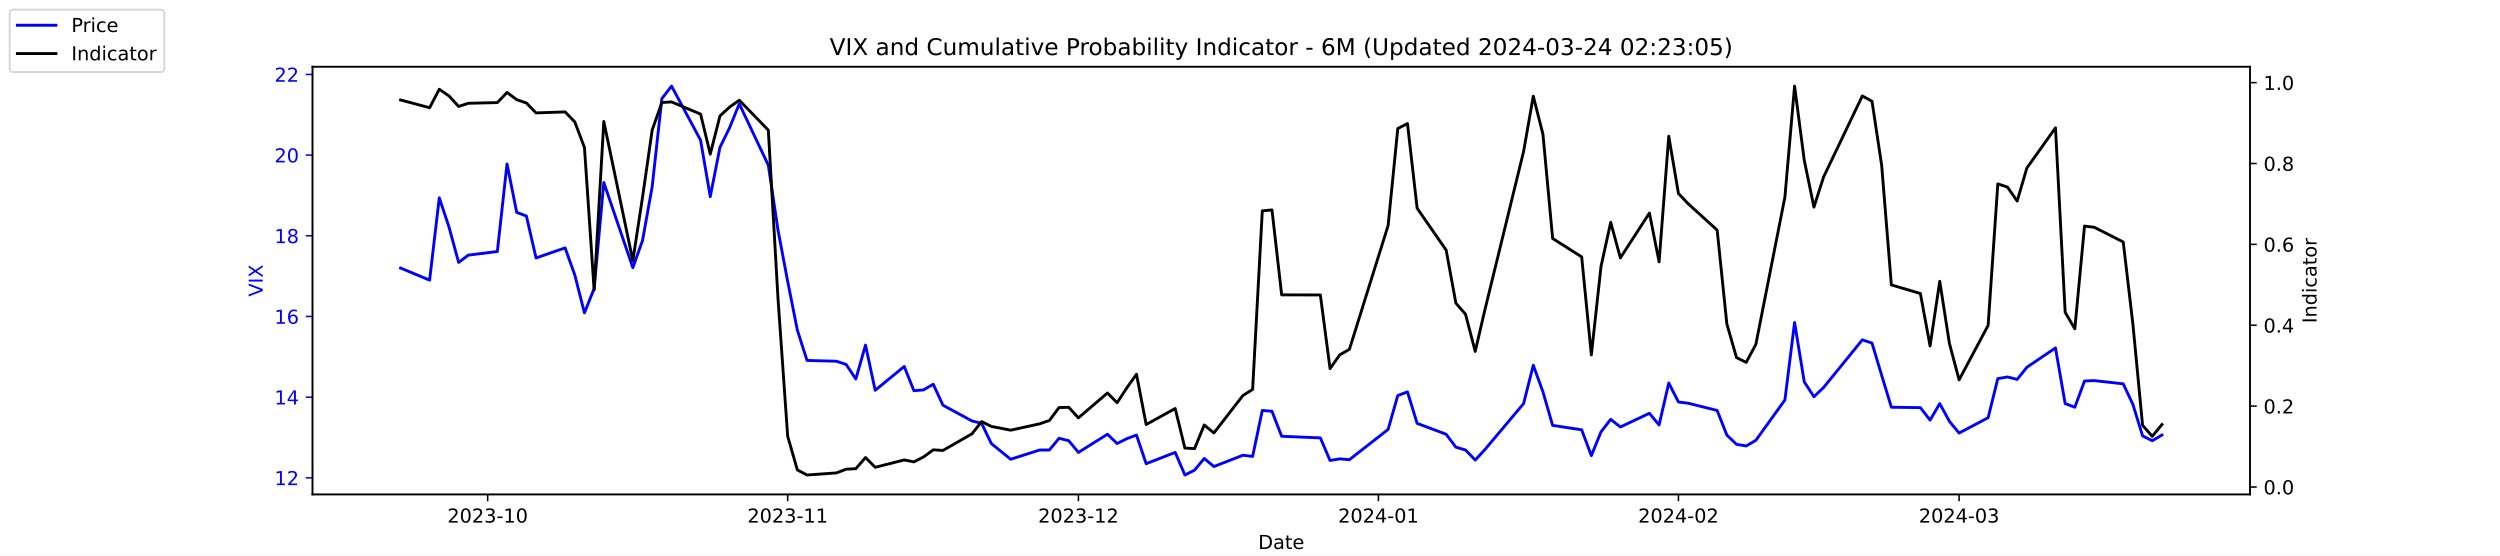
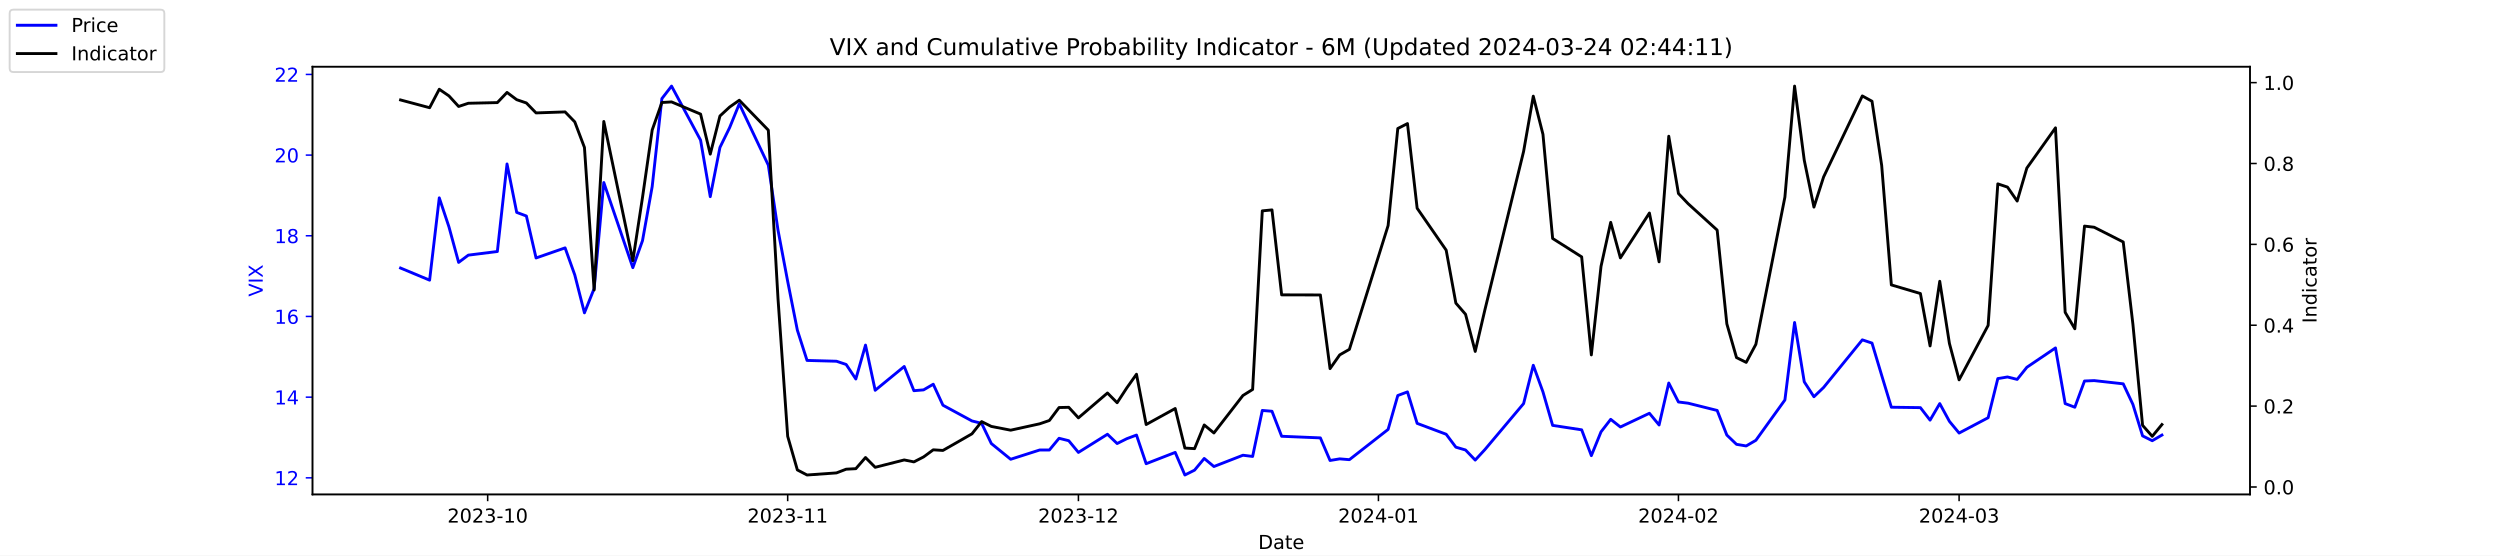
<svg xmlns="http://www.w3.org/2000/svg" xmlns:xlink="http://www.w3.org/1999/xlink" width="1296pt" height="288pt" viewBox="0 0 1296 288" version="1.1">
  <defs>
    <style type="text/css">*{stroke-linejoin: round; stroke-linecap: butt}</style>
  </defs>
  <g id="figure_1">
    <g id="patch_1">
      <path d="M 0 288  L 1296 288  L 1296 0  L 0 0  z " style="fill: #ffffff" />
    </g>
    <g id="axes_1">
      <g id="patch_2">
        <path d="M 162 256.32  L 1166.4 256.32  L 1166.4 34.56  L 162 34.56  z " style="fill: #ffffff" />
      </g>
      <g id="matplotlib.axis_1">
        <g id="xtick_1">
          <g id="line2d_1">
            <defs>
-               <path id="m0a79ad7f68" d="M 0 0  L 0 3.5  " style="stroke: #000000; stroke-width: 0.8" />
+               <path id="mf5b83a4b4c" d="M 0 0  L 0 3.5  " style="stroke: #000000; stroke-width: 0.8" />
            </defs>
            <g>
-               <use xlink:href="#m0a79ad7f68" x="252.807" y="256.32" style="stroke: #000000; stroke-width: 0.8" />
+               <use xlink:href="#mf5b83a4b4c" x="252.807" y="256.32" style="stroke: #000000; stroke-width: 0.8" />
            </g>
          </g>
          <g id="text_1">
            <g transform="translate(231.916 270.9184) scale(0.1 -0.1)">
              <defs>
                <path id="DejaVuSans-32" d="M 1228 531  L 3431 531  L 3431 0  L 469 0  L 469 531  Q 828 903 1448 1529  Q 2069 2156 2228 2338  Q 2531 2678 2651 2914  Q 2772 3150 2772 3378  Q 2772 3750 2511 3984  Q 2250 4219 1831 4219  Q 1534 4219 1204 4116  Q 875 4013 500 3803  L 500 4441  Q 881 4594 1212 4672  Q 1544 4750 1819 4750  Q 2544 4750 2975 4387  Q 3406 4025 3406 3419  Q 3406 3131 3298 2873  Q 3191 2616 2906 2266  Q 2828 2175 2409 1742  Q 1991 1309 1228 531  z " transform="scale(0.015625)" />
                <path id="DejaVuSans-30" d="M 2034 4250  Q 1547 4250 1301 3770  Q 1056 3291 1056 2328  Q 1056 1369 1301 889  Q 1547 409 2034 409  Q 2525 409 2770 889  Q 3016 1369 3016 2328  Q 3016 3291 2770 3770  Q 2525 4250 2034 4250  z M 2034 4750  Q 2819 4750 3233 4129  Q 3647 3509 3647 2328  Q 3647 1150 3233 529  Q 2819 -91 2034 -91  Q 1250 -91 836 529  Q 422 1150 422 2328  Q 422 3509 836 4129  Q 1250 4750 2034 4750  z " transform="scale(0.015625)" />
                <path id="DejaVuSans-33" d="M 2597 2516  Q 3050 2419 3304 2112  Q 3559 1806 3559 1356  Q 3559 666 3084 287  Q 2609 -91 1734 -91  Q 1441 -91 1130 -33  Q 819 25 488 141  L 488 750  Q 750 597 1062 519  Q 1375 441 1716 441  Q 2309 441 2620 675  Q 2931 909 2931 1356  Q 2931 1769 2642 2001  Q 2353 2234 1838 2234  L 1294 2234  L 1294 2753  L 1863 2753  Q 2328 2753 2575 2939  Q 2822 3125 2822 3475  Q 2822 3834 2567 4026  Q 2313 4219 1838 4219  Q 1578 4219 1281 4162  Q 984 4106 628 3988  L 628 4550  Q 988 4650 1302 4700  Q 1616 4750 1894 4750  Q 2613 4750 3031 4423  Q 3450 4097 3450 3541  Q 3450 3153 3228 2886  Q 3006 2619 2597 2516  z " transform="scale(0.015625)" />
                <path id="DejaVuSans-2d" d="M 313 2009  L 1997 2009  L 1997 1497  L 313 1497  L 313 2009  z " transform="scale(0.015625)" />
                <path id="DejaVuSans-31" d="M 794 531  L 1825 531  L 1825 4091  L 703 3866  L 703 4441  L 1819 4666  L 2450 4666  L 2450 531  L 3481 531  L 3481 0  L 794 0  L 794 531  z " transform="scale(0.015625)" />
              </defs>
              <use xlink:href="#DejaVuSans-32" />
              <use xlink:href="#DejaVuSans-30" x="63.623" />
              <use xlink:href="#DejaVuSans-32" x="127.246" />
              <use xlink:href="#DejaVuSans-33" x="190.869" />
              <use xlink:href="#DejaVuSans-2d" x="254.492" />
              <use xlink:href="#DejaVuSans-31" x="290.576" />
              <use xlink:href="#DejaVuSans-30" x="354.199" />
            </g>
          </g>
        </g>
        <g id="xtick_2">
          <g id="line2d_2">
            <g>
-               <use xlink:href="#m0a79ad7f68" x="408.334" y="256.32" style="stroke: #000000; stroke-width: 0.8" />
+               <use xlink:href="#mf5b83a4b4c" x="408.334" y="256.32" style="stroke: #000000; stroke-width: 0.8" />
            </g>
          </g>
          <g id="text_2">
            <g transform="translate(387.4425 270.9184) scale(0.1 -0.1)">
              <use xlink:href="#DejaVuSans-32" />
              <use xlink:href="#DejaVuSans-30" x="63.623" />
              <use xlink:href="#DejaVuSans-32" x="127.246" />
              <use xlink:href="#DejaVuSans-33" x="190.869" />
              <use xlink:href="#DejaVuSans-2d" x="254.492" />
              <use xlink:href="#DejaVuSans-31" x="290.576" />
              <use xlink:href="#DejaVuSans-31" x="354.199" />
            </g>
          </g>
        </g>
        <g id="xtick_3">
          <g id="line2d_3">
            <g>
-               <use xlink:href="#m0a79ad7f68" x="559.052" y="256.32" style="stroke: #000000; stroke-width: 0.8" />
+               <use xlink:href="#mf5b83a4b4c" x="559.052" y="256.32" style="stroke: #000000; stroke-width: 0.8" />
            </g>
          </g>
          <g id="text_3">
            <g transform="translate(538.161 270.9184) scale(0.1 -0.1)">
              <use xlink:href="#DejaVuSans-32" />
              <use xlink:href="#DejaVuSans-30" x="63.623" />
              <use xlink:href="#DejaVuSans-32" x="127.246" />
              <use xlink:href="#DejaVuSans-33" x="190.869" />
              <use xlink:href="#DejaVuSans-2d" x="254.492" />
              <use xlink:href="#DejaVuSans-31" x="290.576" />
              <use xlink:href="#DejaVuSans-32" x="354.199" />
            </g>
          </g>
        </g>
        <g id="xtick_4">
          <g id="line2d_4">
            <g>
-               <use xlink:href="#m0a79ad7f68" x="714.579" y="256.32" style="stroke: #000000; stroke-width: 0.8" />
+               <use xlink:href="#mf5b83a4b4c" x="714.579" y="256.32" style="stroke: #000000; stroke-width: 0.8" />
            </g>
          </g>
          <g id="text_4">
            <g transform="translate(693.6875 270.9184) scale(0.1 -0.1)">
              <defs>
                <path id="DejaVuSans-34" d="M 2419 4116  L 825 1625  L 2419 1625  L 2419 4116  z M 2253 4666  L 3047 4666  L 3047 1625  L 3713 1625  L 3713 1100  L 3047 1100  L 3047 0  L 2419 0  L 2419 1100  L 313 1100  L 313 1709  L 2253 4666  z " transform="scale(0.015625)" />
              </defs>
              <use xlink:href="#DejaVuSans-32" />
              <use xlink:href="#DejaVuSans-30" x="63.623" />
              <use xlink:href="#DejaVuSans-32" x="127.246" />
              <use xlink:href="#DejaVuSans-34" x="190.869" />
              <use xlink:href="#DejaVuSans-2d" x="254.492" />
              <use xlink:href="#DejaVuSans-30" x="290.576" />
              <use xlink:href="#DejaVuSans-31" x="354.199" />
            </g>
          </g>
        </g>
        <g id="xtick_5">
          <g id="line2d_5">
            <g>
-               <use xlink:href="#m0a79ad7f68" x="870.105" y="256.32" style="stroke: #000000; stroke-width: 0.8" />
+               <use xlink:href="#mf5b83a4b4c" x="870.105" y="256.32" style="stroke: #000000; stroke-width: 0.8" />
            </g>
          </g>
          <g id="text_5">
            <g transform="translate(849.2139 270.9184) scale(0.1 -0.1)">
              <use xlink:href="#DejaVuSans-32" />
              <use xlink:href="#DejaVuSans-30" x="63.623" />
              <use xlink:href="#DejaVuSans-32" x="127.246" />
              <use xlink:href="#DejaVuSans-34" x="190.869" />
              <use xlink:href="#DejaVuSans-2d" x="254.492" />
              <use xlink:href="#DejaVuSans-30" x="290.576" />
              <use xlink:href="#DejaVuSans-32" x="354.199" />
            </g>
          </g>
        </g>
        <g id="xtick_6">
          <g id="line2d_6">
            <g>
-               <use xlink:href="#m0a79ad7f68" x="1015.598" y="256.32" style="stroke: #000000; stroke-width: 0.8" />
+               <use xlink:href="#mf5b83a4b4c" x="1015.598" y="256.32" style="stroke: #000000; stroke-width: 0.8" />
            </g>
          </g>
          <g id="text_6">
            <g transform="translate(994.7064 270.9184) scale(0.1 -0.1)">
              <use xlink:href="#DejaVuSans-32" />
              <use xlink:href="#DejaVuSans-30" x="63.623" />
              <use xlink:href="#DejaVuSans-32" x="127.246" />
              <use xlink:href="#DejaVuSans-34" x="190.869" />
              <use xlink:href="#DejaVuSans-2d" x="254.492" />
              <use xlink:href="#DejaVuSans-30" x="290.576" />
              <use xlink:href="#DejaVuSans-33" x="354.199" />
            </g>
          </g>
        </g>
        <g id="text_7">
          <g transform="translate(652.2492 284.5966) scale(0.1 -0.1)">
            <defs>
              <path id="DejaVuSans-44" d="M 1259 4147  L 1259 519  L 2022 519  Q 2988 519 3436 956  Q 3884 1394 3884 2338  Q 3884 3275 3436 3711  Q 2988 4147 2022 4147  L 1259 4147  z M 628 4666  L 1925 4666  Q 3281 4666 3915 4102  Q 4550 3538 4550 2338  Q 4550 1131 3912 565  Q 3275 0 1925 0  L 628 0  L 628 4666  z " transform="scale(0.015625)" />
              <path id="DejaVuSans-61" d="M 2194 1759  Q 1497 1759 1228 1600  Q 959 1441 959 1056  Q 959 750 1161 570  Q 1363 391 1709 391  Q 2188 391 2477 730  Q 2766 1069 2766 1631  L 2766 1759  L 2194 1759  z M 3341 1997  L 3341 0  L 2766 0  L 2766 531  Q 2569 213 2275 61  Q 1981 -91 1556 -91  Q 1019 -91 701 211  Q 384 513 384 1019  Q 384 1609 779 1909  Q 1175 2209 1959 2209  L 2766 2209  L 2766 2266  Q 2766 2663 2505 2880  Q 2244 3097 1772 3097  Q 1472 3097 1187 3025  Q 903 2953 641 2809  L 641 3341  Q 956 3463 1253 3523  Q 1550 3584 1831 3584  Q 2591 3584 2966 3190  Q 3341 2797 3341 1997  z " transform="scale(0.015625)" />
              <path id="DejaVuSans-74" d="M 1172 4494  L 1172 3500  L 2356 3500  L 2356 3053  L 1172 3053  L 1172 1153  Q 1172 725 1289 603  Q 1406 481 1766 481  L 2356 481  L 2356 0  L 1766 0  Q 1100 0 847 248  Q 594 497 594 1153  L 594 3053  L 172 3053  L 172 3500  L 594 3500  L 594 4494  L 1172 4494  z " transform="scale(0.015625)" />
              <path id="DejaVuSans-65" d="M 3597 1894  L 3597 1613  L 953 1613  Q 991 1019 1311 708  Q 1631 397 2203 397  Q 2534 397 2845 478  Q 3156 559 3463 722  L 3463 178  Q 3153 47 2828 -22  Q 2503 -91 2169 -91  Q 1331 -91 842 396  Q 353 884 353 1716  Q 353 2575 817 3079  Q 1281 3584 2069 3584  Q 2775 3584 3186 3129  Q 3597 2675 3597 1894  z M 3022 2063  Q 3016 2534 2758 2815  Q 2500 3097 2075 3097  Q 1594 3097 1305 2825  Q 1016 2553 972 2059  L 3022 2063  z " transform="scale(0.015625)" />
            </defs>
            <use xlink:href="#DejaVuSans-44" />
            <use xlink:href="#DejaVuSans-61" x="77.002" />
            <use xlink:href="#DejaVuSans-74" x="138.281" />
            <use xlink:href="#DejaVuSans-65" x="177.49" />
          </g>
        </g>
      </g>
      <g id="matplotlib.axis_2">
        <g id="ytick_1">
          <g id="line2d_7">
            <defs>
-               <path id="mddd2a7cc6d" d="M 0 0  L -3.5 0  " style="stroke: #0000ff; stroke-width: 0.8" />
+               <path id="mb1b5cd0df6" d="M 0 0  L -3.5 0  " style="stroke: #0000ff; stroke-width: 0.8" />
            </defs>
            <g>
-               <use xlink:href="#mddd2a7cc6d" x="162" y="247.704" style="fill: #0000ff; stroke: #0000ff; stroke-width: 0.8" />
+               <use xlink:href="#mb1b5cd0df6" x="162" y="247.704" style="fill: #0000ff; stroke: #0000ff; stroke-width: 0.8" />
            </g>
          </g>
          <g id="text_8">
            <g style="fill: #0000ff" transform="translate(142.275 251.5031) scale(0.1 -0.1)">
              <use xlink:href="#DejaVuSans-31" />
              <use xlink:href="#DejaVuSans-32" x="63.623" />
            </g>
          </g>
        </g>
        <g id="ytick_2">
          <g id="line2d_8">
            <g>
-               <use xlink:href="#mddd2a7cc6d" x="162" y="205.878" style="fill: #0000ff; stroke: #0000ff; stroke-width: 0.8" />
+               <use xlink:href="#mb1b5cd0df6" x="162" y="205.878" style="fill: #0000ff; stroke: #0000ff; stroke-width: 0.8" />
            </g>
          </g>
          <g id="text_9">
            <g style="fill: #0000ff" transform="translate(142.275 209.6774) scale(0.1 -0.1)">
              <use xlink:href="#DejaVuSans-31" />
              <use xlink:href="#DejaVuSans-34" x="63.623" />
            </g>
          </g>
        </g>
        <g id="ytick_3">
          <g id="line2d_9">
            <g>
-               <use xlink:href="#mddd2a7cc6d" x="162" y="164.052" style="fill: #0000ff; stroke: #0000ff; stroke-width: 0.8" />
+               <use xlink:href="#mb1b5cd0df6" x="162" y="164.052" style="fill: #0000ff; stroke: #0000ff; stroke-width: 0.8" />
            </g>
          </g>
          <g id="text_10">
            <g style="fill: #0000ff" transform="translate(142.275 167.8517) scale(0.1 -0.1)">
              <defs>
                <path id="DejaVuSans-36" d="M 2113 2584  Q 1688 2584 1439 2293  Q 1191 2003 1191 1497  Q 1191 994 1439 701  Q 1688 409 2113 409  Q 2538 409 2786 701  Q 3034 994 3034 1497  Q 3034 2003 2786 2293  Q 2538 2584 2113 2584  z M 3366 4563  L 3366 3988  Q 3128 4100 2886 4159  Q 2644 4219 2406 4219  Q 1781 4219 1451 3797  Q 1122 3375 1075 2522  Q 1259 2794 1537 2939  Q 1816 3084 2150 3084  Q 2853 3084 3261 2657  Q 3669 2231 3669 1497  Q 3669 778 3244 343  Q 2819 -91 2113 -91  Q 1303 -91 875 529  Q 447 1150 447 2328  Q 447 3434 972 4092  Q 1497 4750 2381 4750  Q 2619 4750 2861 4703  Q 3103 4656 3366 4563  z " transform="scale(0.015625)" />
              </defs>
              <use xlink:href="#DejaVuSans-31" />
              <use xlink:href="#DejaVuSans-36" x="63.623" />
            </g>
          </g>
        </g>
        <g id="ytick_4">
          <g id="line2d_10">
            <g>
-               <use xlink:href="#mddd2a7cc6d" x="162" y="122.227" style="fill: #0000ff; stroke: #0000ff; stroke-width: 0.8" />
+               <use xlink:href="#mb1b5cd0df6" x="162" y="122.227" style="fill: #0000ff; stroke: #0000ff; stroke-width: 0.8" />
            </g>
          </g>
          <g id="text_11">
            <g style="fill: #0000ff" transform="translate(142.275 126.0259) scale(0.1 -0.1)">
              <defs>
                <path id="DejaVuSans-38" d="M 2034 2216  Q 1584 2216 1326 1975  Q 1069 1734 1069 1313  Q 1069 891 1326 650  Q 1584 409 2034 409  Q 2484 409 2743 651  Q 3003 894 3003 1313  Q 3003 1734 2745 1975  Q 2488 2216 2034 2216  z M 1403 2484  Q 997 2584 770 2862  Q 544 3141 544 3541  Q 544 4100 942 4425  Q 1341 4750 2034 4750  Q 2731 4750 3128 4425  Q 3525 4100 3525 3541  Q 3525 3141 3298 2862  Q 3072 2584 2669 2484  Q 3125 2378 3379 2068  Q 3634 1759 3634 1313  Q 3634 634 3220 271  Q 2806 -91 2034 -91  Q 1263 -91 848 271  Q 434 634 434 1313  Q 434 1759 690 2068  Q 947 2378 1403 2484  z M 1172 3481  Q 1172 3119 1398 2916  Q 1625 2713 2034 2713  Q 2441 2713 2670 2916  Q 2900 3119 2900 3481  Q 2900 3844 2670 4047  Q 2441 4250 2034 4250  Q 1625 4250 1398 4047  Q 1172 3844 1172 3481  z " transform="scale(0.015625)" />
              </defs>
              <use xlink:href="#DejaVuSans-31" />
              <use xlink:href="#DejaVuSans-38" x="63.623" />
            </g>
          </g>
        </g>
        <g id="ytick_5">
          <g id="line2d_11">
            <g>
-               <use xlink:href="#mddd2a7cc6d" x="162" y="80.401" style="fill: #0000ff; stroke: #0000ff; stroke-width: 0.8" />
+               <use xlink:href="#mb1b5cd0df6" x="162" y="80.401" style="fill: #0000ff; stroke: #0000ff; stroke-width: 0.8" />
            </g>
          </g>
          <g id="text_12">
            <g style="fill: #0000ff" transform="translate(142.275 84.2002) scale(0.1 -0.1)">
              <use xlink:href="#DejaVuSans-32" />
              <use xlink:href="#DejaVuSans-30" x="63.623" />
            </g>
          </g>
        </g>
        <g id="ytick_6">
          <g id="line2d_12">
            <g>
-               <use xlink:href="#mddd2a7cc6d" x="162" y="38.575" style="fill: #0000ff; stroke: #0000ff; stroke-width: 0.8" />
+               <use xlink:href="#mb1b5cd0df6" x="162" y="38.575" style="fill: #0000ff; stroke: #0000ff; stroke-width: 0.8" />
            </g>
          </g>
          <g id="text_13">
            <g style="fill: #0000ff" transform="translate(142.275 42.37447) scale(0.1 -0.1)">
              <use xlink:href="#DejaVuSans-32" />
              <use xlink:href="#DejaVuSans-32" x="63.623" />
            </g>
          </g>
        </g>
        <g id="text_14">
          <g style="fill: #0000ff" transform="translate(136.1953 153.7603) rotate(-90) scale(0.1 -0.1)">
            <defs>
              <path id="DejaVuSans-56" d="M 1831 0  L 50 4666  L 709 4666  L 2188 738  L 3669 4666  L 4325 4666  L 2547 0  L 1831 0  z " transform="scale(0.015625)" />
              <path id="DejaVuSans-49" d="M 628 4666  L 1259 4666  L 1259 0  L 628 0  L 628 4666  z " transform="scale(0.015625)" />
              <path id="DejaVuSans-58" d="M 403 4666  L 1081 4666  L 2241 2931  L 3406 4666  L 4084 4666  L 2584 2425  L 4184 0  L 3506 0  L 2194 1984  L 872 0  L 191 0  L 1856 2491  L 403 4666  z " transform="scale(0.015625)" />
            </defs>
            <use xlink:href="#DejaVuSans-56" />
            <use xlink:href="#DejaVuSans-49" x="68.408" />
            <use xlink:href="#DejaVuSans-58" x="97.9" />
          </g>
        </g>
      </g>
      <g id="line2d_13">
-         <path d="M 207.655 138.957  L 222.705 145.231  L 227.722 102.569  L 232.739 117.626  L 237.756 136.029  L 242.773 132.265  L 257.824 130.383  L 262.841 85.002  L 267.858 110.097  L 272.875 111.979  L 277.892 133.729  L 292.943 128.501  L 297.96 142.512  L 302.977 162.17  L 307.994 149.623  L 313.011 94.622  L 328.062 138.748  L 333.079 124.736  L 338.096 96.713  L 343.113 51.123  L 348.13 44.64  L 363.181 72.663  L 368.198 101.941  L 373.215 76.428  L 378.232 66.18  L 383.249 53.842  L 398.3 85.629  L 403.317 119.299  L 408.334 145.858  L 413.351 171.163  L 418.368 186.847  L 433.628 187.266  L 438.645 188.939  L 443.662 196.467  L 448.679 178.901  L 453.696 202.323  L 468.747 189.984  L 473.764 202.532  L 478.781 202.114  L 483.798 199.186  L 488.815 210.061  L 503.866 218.217  L 508.883 219.472  L 513.9 229.928  L 523.934 238.084  L 538.984 233.274  L 544.001 233.274  L 549.018 227.209  L 554.035 228.464  L 559.052 234.529  L 574.103 225.118  L 579.12 229.928  L 584.137 227.418  L 589.154 225.536  L 594.171 240.384  L 609.222 234.529  L 614.239 246.24  L 619.256 243.73  L 624.273 237.666  L 629.29 241.848  L 644.341 235.993  L 649.358 236.62  L 654.375 212.779  L 659.392 213.198  L 664.409 226.164  L 684.477 227  L 689.494 238.711  L 694.511 237.875  L 699.528 238.293  L 719.596 222.608  L 724.613 205.042  L 729.63 203.159  L 734.647 219.472  L 749.698 225.118  L 754.715 231.81  L 759.732 233.274  L 764.749 238.502  L 769.766 233.065  L 789.834 209.224  L 794.851 189.357  L 799.868 203.159  L 804.885 220.517  L 819.936 222.818  L 824.952 236.202  L 829.969 223.863  L 834.986 217.38  L 840.003 221.354  L 855.054 214.243  L 860.071 220.308  L 865.088 198.559  L 870.105 208.388  L 875.122 209.015  L 890.173 212.779  L 895.19 225.536  L 900.207 230.346  L 905.224 231.183  L 910.241 228.255  L 925.292 207.342  L 930.309 167.189  L 935.326 197.931  L 940.343 205.669  L 945.36 200.859  L 965.428 176.182  L 970.445 177.855  L 975.462 194.585  L 980.479 211.106  L 995.53 211.316  L 1000.547 217.798  L 1005.564 209.224  L 1010.581 218.426  L 1015.598 224.491  L 1030.649 216.544  L 1035.666 196.258  L 1040.683 195.422  L 1045.7 196.677  L 1050.717 190.403  L 1065.559 180.364  L 1070.576 209.224  L 1075.593 211.106  L 1080.61 197.513  L 1085.627 197.304  L 1100.678 198.977  L 1105.695 209.642  L 1110.711 225.955  L 1115.728 228.464  L 1120.745 225.536  " clip-path="url(#p802f627a6d)" style="fill: none; stroke: #0000ff; stroke-width: 1.5; stroke-linecap: square" />
+         <path d="M 207.655 138.957  L 222.705 145.231  L 227.722 102.569  L 232.739 117.626  L 237.756 136.029  L 242.773 132.265  L 257.824 130.383  L 262.841 85.002  L 267.858 110.097  L 272.875 111.979  L 277.892 133.729  L 292.943 128.501  L 297.96 142.512  L 302.977 162.17  L 307.994 149.623  L 313.011 94.622  L 328.062 138.748  L 333.079 124.736  L 338.096 96.713  L 343.113 51.123  L 348.13 44.64  L 363.181 72.663  L 368.198 101.941  L 373.215 76.428  L 378.232 66.18  L 383.249 53.842  L 398.3 85.629  L 403.317 119.299  L 408.334 145.858  L 413.351 171.163  L 418.368 186.847  L 433.628 187.266  L 438.645 188.939  L 443.662 196.467  L 448.679 178.901  L 453.696 202.323  L 468.747 189.984  L 473.764 202.532  L 478.781 202.114  L 483.798 199.186  L 488.815 210.061  L 503.866 218.217  L 508.883 219.472  L 513.9 229.928  L 523.934 238.084  L 538.984 233.274  L 544.001 233.274  L 549.018 227.209  L 554.035 228.464  L 559.052 234.529  L 574.103 225.118  L 579.12 229.928  L 584.137 227.418  L 589.154 225.536  L 594.171 240.384  L 609.222 234.529  L 614.239 246.24  L 619.256 243.73  L 624.273 237.666  L 629.29 241.848  L 644.341 235.993  L 649.358 236.62  L 654.375 212.779  L 659.392 213.198  L 664.409 226.164  L 684.477 227  L 689.494 238.711  L 694.511 237.875  L 699.528 238.293  L 719.596 222.608  L 724.613 205.042  L 729.63 203.159  L 734.647 219.472  L 749.698 225.118  L 754.715 231.81  L 759.732 233.274  L 764.749 238.502  L 769.766 233.065  L 789.834 209.224  L 794.851 189.357  L 799.868 203.159  L 804.885 220.517  L 819.936 222.818  L 824.952 236.202  L 829.969 223.863  L 834.986 217.38  L 840.003 221.354  L 855.054 214.243  L 860.071 220.308  L 865.088 198.559  L 870.105 208.388  L 875.122 209.015  L 890.173 212.779  L 895.19 225.536  L 900.207 230.346  L 905.224 231.183  L 910.241 228.255  L 925.292 207.342  L 930.309 167.189  L 935.326 197.931  L 940.343 205.669  L 945.36 200.859  L 965.428 176.182  L 970.445 177.855  L 975.462 194.585  L 980.479 211.106  L 995.53 211.316  L 1000.547 217.798  L 1005.564 209.224  L 1010.581 218.426  L 1015.598 224.491  L 1030.649 216.544  L 1035.666 196.258  L 1040.683 195.422  L 1045.7 196.677  L 1050.717 190.403  L 1065.559 180.364  L 1070.576 209.224  L 1075.593 211.106  L 1080.61 197.513  L 1085.627 197.304  L 1100.678 198.977  L 1105.695 209.642  L 1110.711 225.955  L 1115.728 228.464  L 1120.745 225.536  " clip-path="url(#p0063354c25)" style="fill: none; stroke: #0000ff; stroke-width: 1.5; stroke-linecap: square" />
      </g>
      <g id="patch_3">
        <path d="M 162 256.32  L 162 34.56  " style="fill: none; stroke: #000000; stroke-width: 0.8; stroke-linejoin: miter; stroke-linecap: square" />
      </g>
      <g id="patch_4">
        <path d="M 1166.4 256.32  L 1166.4 34.56  " style="fill: none; stroke: #000000; stroke-width: 0.8; stroke-linejoin: miter; stroke-linecap: square" />
      </g>
      <g id="patch_5">
        <path d="M 162 256.32  L 1166.4 256.32  " style="fill: none; stroke: #000000; stroke-width: 0.8; stroke-linejoin: miter; stroke-linecap: square" />
      </g>
      <g id="patch_6">
        <path d="M 162 34.56  L 1166.4 34.56  " style="fill: none; stroke: #000000; stroke-width: 0.8; stroke-linejoin: miter; stroke-linecap: square" />
      </g>
    </g>
    <g id="axes_2">
      <g id="matplotlib.axis_3">
        <g id="ytick_7">
          <g id="line2d_14">
            <defs>
-               <path id="me4ff57fa4a" d="M 0 0  L 3.5 0  " style="stroke: #000000; stroke-width: 0.8" />
+               <path id="mfc4ab4ca14" d="M 0 0  L 3.5 0  " style="stroke: #000000; stroke-width: 0.8" />
            </defs>
            <g>
-               <use xlink:href="#me4ff57fa4a" x="1166.4" y="252.461" style="stroke: #000000; stroke-width: 0.8" />
+               <use xlink:href="#mfc4ab4ca14" x="1166.4" y="252.461" style="stroke: #000000; stroke-width: 0.8" />
            </g>
          </g>
          <g id="text_15">
            <g transform="translate(1173.4 256.2606) scale(0.1 -0.1)">
              <defs>
                <path id="DejaVuSans-2e" d="M 684 794  L 1344 794  L 1344 0  L 684 0  L 684 794  z " transform="scale(0.015625)" />
              </defs>
              <use xlink:href="#DejaVuSans-30" />
              <use xlink:href="#DejaVuSans-2e" x="63.623" />
              <use xlink:href="#DejaVuSans-30" x="95.41" />
            </g>
          </g>
        </g>
        <g id="ytick_8">
          <g id="line2d_15">
            <g>
-               <use xlink:href="#me4ff57fa4a" x="1166.4" y="210.535" style="stroke: #000000; stroke-width: 0.8" />
+               <use xlink:href="#mfc4ab4ca14" x="1166.4" y="210.535" style="stroke: #000000; stroke-width: 0.8" />
            </g>
          </g>
          <g id="text_16">
            <g transform="translate(1173.4 214.3337) scale(0.1 -0.1)">
              <use xlink:href="#DejaVuSans-30" />
              <use xlink:href="#DejaVuSans-2e" x="63.623" />
              <use xlink:href="#DejaVuSans-32" x="95.41" />
            </g>
          </g>
        </g>
        <g id="ytick_9">
          <g id="line2d_16">
            <g>
-               <use xlink:href="#me4ff57fa4a" x="1166.4" y="168.608" style="stroke: #000000; stroke-width: 0.8" />
+               <use xlink:href="#mfc4ab4ca14" x="1166.4" y="168.608" style="stroke: #000000; stroke-width: 0.8" />
            </g>
          </g>
          <g id="text_17">
            <g transform="translate(1173.4 172.4068) scale(0.1 -0.1)">
              <use xlink:href="#DejaVuSans-30" />
              <use xlink:href="#DejaVuSans-2e" x="63.623" />
              <use xlink:href="#DejaVuSans-34" x="95.41" />
            </g>
          </g>
        </g>
        <g id="ytick_10">
          <g id="line2d_17">
            <g>
-               <use xlink:href="#me4ff57fa4a" x="1166.4" y="126.681" style="stroke: #000000; stroke-width: 0.8" />
+               <use xlink:href="#mfc4ab4ca14" x="1166.4" y="126.681" style="stroke: #000000; stroke-width: 0.8" />
            </g>
          </g>
          <g id="text_18">
            <g transform="translate(1173.4 130.4799) scale(0.1 -0.1)">
              <use xlink:href="#DejaVuSans-30" />
              <use xlink:href="#DejaVuSans-2e" x="63.623" />
              <use xlink:href="#DejaVuSans-36" x="95.41" />
            </g>
          </g>
        </g>
        <g id="ytick_11">
          <g id="line2d_18">
            <g>
-               <use xlink:href="#me4ff57fa4a" x="1166.4" y="84.754" style="stroke: #000000; stroke-width: 0.8" />
+               <use xlink:href="#mfc4ab4ca14" x="1166.4" y="84.754" style="stroke: #000000; stroke-width: 0.8" />
            </g>
          </g>
          <g id="text_19">
            <g transform="translate(1173.4 88.55298) scale(0.1 -0.1)">
              <use xlink:href="#DejaVuSans-30" />
              <use xlink:href="#DejaVuSans-2e" x="63.623" />
              <use xlink:href="#DejaVuSans-38" x="95.41" />
            </g>
          </g>
        </g>
        <g id="ytick_12">
          <g id="line2d_19">
            <g>
-               <use xlink:href="#me4ff57fa4a" x="1166.4" y="42.827" style="stroke: #000000; stroke-width: 0.8" />
+               <use xlink:href="#mfc4ab4ca14" x="1166.4" y="42.827" style="stroke: #000000; stroke-width: 0.8" />
            </g>
          </g>
          <g id="text_20">
            <g transform="translate(1173.4 46.62607) scale(0.1 -0.1)">
              <use xlink:href="#DejaVuSans-31" />
              <use xlink:href="#DejaVuSans-2e" x="63.623" />
              <use xlink:href="#DejaVuSans-30" x="95.41" />
            </g>
          </g>
        </g>
        <g id="text_21">
          <g transform="translate(1200.902 167.5353) rotate(-90) scale(0.1 -0.1)">
            <defs>
              <path id="DejaVuSans-6e" d="M 3513 2113  L 3513 0  L 2938 0  L 2938 2094  Q 2938 2591 2744 2837  Q 2550 3084 2163 3084  Q 1697 3084 1428 2787  Q 1159 2491 1159 1978  L 1159 0  L 581 0  L 581 3500  L 1159 3500  L 1159 2956  Q 1366 3272 1645 3428  Q 1925 3584 2291 3584  Q 2894 3584 3203 3211  Q 3513 2838 3513 2113  z " transform="scale(0.015625)" />
              <path id="DejaVuSans-64" d="M 2906 2969  L 2906 4863  L 3481 4863  L 3481 0  L 2906 0  L 2906 525  Q 2725 213 2448 61  Q 2172 -91 1784 -91  Q 1150 -91 751 415  Q 353 922 353 1747  Q 353 2572 751 3078  Q 1150 3584 1784 3584  Q 2172 3584 2448 3432  Q 2725 3281 2906 2969  z M 947 1747  Q 947 1113 1208 752  Q 1469 391 1925 391  Q 2381 391 2643 752  Q 2906 1113 2906 1747  Q 2906 2381 2643 2742  Q 2381 3103 1925 3103  Q 1469 3103 1208 2742  Q 947 2381 947 1747  z " transform="scale(0.015625)" />
              <path id="DejaVuSans-69" d="M 603 3500  L 1178 3500  L 1178 0  L 603 0  L 603 3500  z M 603 4863  L 1178 4863  L 1178 4134  L 603 4134  L 603 4863  z " transform="scale(0.015625)" />
              <path id="DejaVuSans-63" d="M 3122 3366  L 3122 2828  Q 2878 2963 2633 3030  Q 2388 3097 2138 3097  Q 1578 3097 1268 2742  Q 959 2388 959 1747  Q 959 1106 1268 751  Q 1578 397 2138 397  Q 2388 397 2633 464  Q 2878 531 3122 666  L 3122 134  Q 2881 22 2623 -34  Q 2366 -91 2075 -91  Q 1284 -91 818 406  Q 353 903 353 1747  Q 353 2603 823 3093  Q 1294 3584 2113 3584  Q 2378 3584 2631 3529  Q 2884 3475 3122 3366  z " transform="scale(0.015625)" />
              <path id="DejaVuSans-6f" d="M 1959 3097  Q 1497 3097 1228 2736  Q 959 2375 959 1747  Q 959 1119 1226 758  Q 1494 397 1959 397  Q 2419 397 2687 759  Q 2956 1122 2956 1747  Q 2956 2369 2687 2733  Q 2419 3097 1959 3097  z M 1959 3584  Q 2709 3584 3137 3096  Q 3566 2609 3566 1747  Q 3566 888 3137 398  Q 2709 -91 1959 -91  Q 1206 -91 779 398  Q 353 888 353 1747  Q 353 2609 779 3096  Q 1206 3584 1959 3584  z " transform="scale(0.015625)" />
              <path id="DejaVuSans-72" d="M 2631 2963  Q 2534 3019 2420 3045  Q 2306 3072 2169 3072  Q 1681 3072 1420 2755  Q 1159 2438 1159 1844  L 1159 0  L 581 0  L 581 3500  L 1159 3500  L 1159 2956  Q 1341 3275 1631 3429  Q 1922 3584 2338 3584  Q 2397 3584 2469 3576  Q 2541 3569 2628 3553  L 2631 2963  z " transform="scale(0.015625)" />
            </defs>
            <use xlink:href="#DejaVuSans-49" />
            <use xlink:href="#DejaVuSans-6e" x="29.492" />
            <use xlink:href="#DejaVuSans-64" x="92.871" />
            <use xlink:href="#DejaVuSans-69" x="156.348" />
            <use xlink:href="#DejaVuSans-63" x="184.131" />
            <use xlink:href="#DejaVuSans-61" x="239.111" />
            <use xlink:href="#DejaVuSans-74" x="300.391" />
            <use xlink:href="#DejaVuSans-6f" x="339.6" />
            <use xlink:href="#DejaVuSans-72" x="400.781" />
          </g>
        </g>
      </g>
      <g id="line2d_20">
-         <path d="M 207.655 51.818  L 222.705 55.84  L 227.722 46.27  L 232.739 49.714  L 237.756 55.196  L 242.773 53.533  L 257.824 53.183  L 262.841 47.919  L 267.858 51.676  L 272.875 53.378  L 277.892 58.536  L 292.943 58.014  L 297.96 63.187  L 302.977 76.444  L 307.994 150.306  L 313.011 62.975  L 328.062 135.12  L 333.079 102.306  L 338.096 67.397  L 343.113 53.146  L 348.13 52.833  L 363.181 59.145  L 368.198 79.898  L 373.215 60.134  L 378.232 55.494  L 383.249 51.97  L 398.3 67.473  L 403.317 154.832  L 408.334 226.181  L 413.351 243.614  L 418.368 246.24  L 433.628 245.155  L 438.645 243.23  L 443.662 242.964  L 448.679 237.183  L 453.696 242.25  L 468.747 238.435  L 473.764 239.446  L 478.781 236.871  L 483.798 233.181  L 488.815 233.507  L 503.866 224.892  L 508.883 218.558  L 513.9 221.057  L 523.934 223.009  L 538.984 219.7  L 544.001 217.982  L 549.018 211.268  L 554.035 211.153  L 559.052 216.619  L 574.103 203.731  L 579.12 208.779  L 584.137 201.073  L 589.154 194.005  L 594.171 220.075  L 609.222 211.773  L 614.239 232.27  L 619.256 232.576  L 624.273 220.306  L 629.29 224.445  L 644.341 205.016  L 649.358 201.89  L 654.375 109.314  L 659.392 108.817  L 664.409 152.854  L 684.477 152.91  L 689.494 191.088  L 694.511 183.971  L 699.528 181.099  L 719.596 116.924  L 724.613 66.625  L 729.63 64.069  L 734.647 107.95  L 749.698 129.692  L 754.715 157.129  L 759.732 162.918  L 764.749 182.173  L 769.766 160.638  L 789.834 78.509  L 794.851 49.855  L 799.868 69.641  L 804.885 123.62  L 819.936 133.166  L 824.952 183.971  L 829.969 138.075  L 834.986 115.269  L 840.003 133.687  L 855.054 110.438  L 860.071 135.725  L 865.088 70.632  L 870.105 100.32  L 875.122 105.601  L 890.173 119.275  L 895.19 167.88  L 900.207 185.376  L 905.224 187.855  L 910.241 178.494  L 925.292 102.174  L 930.309 44.64  L 935.326 83.051  L 940.343 107.357  L 945.36 91.715  L 965.428 49.731  L 970.445 52.489  L 975.462 85.756  L 980.479 147.7  L 995.53 152.158  L 1000.547 179.324  L 1005.564 145.833  L 1010.581 178.052  L 1015.598 196.907  L 1030.649 168.687  L 1035.666 95.313  L 1040.683 96.993  L 1045.7 104.224  L 1050.717 87.118  L 1065.559 66.278  L 1070.576 161.903  L 1075.593 170.437  L 1080.61 117.21  L 1085.627 117.809  L 1100.678 125.441  L 1105.695 168.039  L 1110.711 220.487  L 1115.728 226.184  L 1120.745 220.09  " clip-path="url(#p802f627a6d)" style="fill: none; stroke: #000000; stroke-width: 1.5; stroke-linecap: square" />
+         <path d="M 207.655 51.818  L 222.705 55.84  L 227.722 46.27  L 232.739 49.714  L 237.756 55.196  L 242.773 53.533  L 257.824 53.183  L 262.841 47.919  L 267.858 51.676  L 272.875 53.378  L 277.892 58.536  L 292.943 58.014  L 297.96 63.187  L 302.977 76.444  L 307.994 150.306  L 313.011 62.975  L 328.062 135.12  L 333.079 102.306  L 338.096 67.397  L 343.113 53.146  L 348.13 52.833  L 363.181 59.145  L 368.198 79.898  L 373.215 60.134  L 378.232 55.494  L 383.249 51.97  L 398.3 67.473  L 403.317 154.832  L 408.334 226.181  L 413.351 243.614  L 418.368 246.24  L 433.628 245.155  L 438.645 243.23  L 443.662 242.964  L 448.679 237.183  L 453.696 242.25  L 468.747 238.435  L 473.764 239.446  L 478.781 236.871  L 483.798 233.181  L 488.815 233.507  L 503.866 224.892  L 508.883 218.558  L 513.9 221.057  L 523.934 223.009  L 538.984 219.7  L 544.001 217.982  L 549.018 211.268  L 554.035 211.153  L 559.052 216.619  L 574.103 203.731  L 579.12 208.779  L 584.137 201.073  L 589.154 194.005  L 594.171 220.075  L 609.222 211.773  L 614.239 232.27  L 619.256 232.576  L 624.273 220.306  L 629.29 224.445  L 644.341 205.016  L 649.358 201.89  L 654.375 109.314  L 659.392 108.817  L 664.409 152.854  L 684.477 152.91  L 689.494 191.088  L 694.511 183.971  L 699.528 181.099  L 719.596 116.924  L 724.613 66.625  L 729.63 64.069  L 734.647 107.95  L 749.698 129.692  L 754.715 157.129  L 759.732 162.918  L 764.749 182.173  L 769.766 160.638  L 789.834 78.509  L 794.851 49.855  L 799.868 69.641  L 804.885 123.62  L 819.936 133.166  L 824.952 183.971  L 829.969 138.075  L 834.986 115.269  L 840.003 133.687  L 855.054 110.438  L 860.071 135.725  L 865.088 70.632  L 870.105 100.32  L 875.122 105.601  L 890.173 119.275  L 895.19 167.88  L 900.207 185.376  L 905.224 187.855  L 910.241 178.494  L 925.292 102.174  L 930.309 44.64  L 935.326 83.051  L 940.343 107.357  L 945.36 91.715  L 965.428 49.731  L 970.445 52.489  L 975.462 85.756  L 980.479 147.7  L 995.53 152.158  L 1000.547 179.324  L 1005.564 145.833  L 1010.581 178.052  L 1015.598 196.907  L 1030.649 168.687  L 1035.666 95.313  L 1040.683 96.993  L 1045.7 104.224  L 1050.717 87.118  L 1065.559 66.278  L 1070.576 161.903  L 1075.593 170.437  L 1080.61 117.21  L 1085.627 117.809  L 1100.678 125.441  L 1105.695 168.039  L 1110.711 220.487  L 1115.728 226.184  L 1120.745 220.09  " clip-path="url(#p0063354c25)" style="fill: none; stroke: #000000; stroke-width: 1.5; stroke-linecap: square" />
      </g>
      <g id="patch_7">
        <path d="M 162 256.32  L 162 34.56  " style="fill: none; stroke: #000000; stroke-width: 0.8; stroke-linejoin: miter; stroke-linecap: square" />
      </g>
      <g id="patch_8">
        <path d="M 1166.4 256.32  L 1166.4 34.56  " style="fill: none; stroke: #000000; stroke-width: 0.8; stroke-linejoin: miter; stroke-linecap: square" />
      </g>
      <g id="patch_9">
        <path d="M 162 256.32  L 1166.4 256.32  " style="fill: none; stroke: #000000; stroke-width: 0.8; stroke-linejoin: miter; stroke-linecap: square" />
      </g>
      <g id="patch_10">
        <path d="M 162 34.56  L 1166.4 34.56  " style="fill: none; stroke: #000000; stroke-width: 0.8; stroke-linejoin: miter; stroke-linecap: square" />
      </g>
      <g id="text_22">
        <g transform="translate(430.0941 28.56) scale(0.12 -0.12)">
          <defs>
            <path id="DejaVuSans-20" transform="scale(0.015625)" />
            <path id="DejaVuSans-43" d="M 4122 4306  L 4122 3641  Q 3803 3938 3442 4084  Q 3081 4231 2675 4231  Q 1875 4231 1450 3742  Q 1025 3253 1025 2328  Q 1025 1406 1450 917  Q 1875 428 2675 428  Q 3081 428 3442 575  Q 3803 722 4122 1019  L 4122 359  Q 3791 134 3420 21  Q 3050 -91 2638 -91  Q 1578 -91 968 557  Q 359 1206 359 2328  Q 359 3453 968 4101  Q 1578 4750 2638 4750  Q 3056 4750 3426 4639  Q 3797 4528 4122 4306  z " transform="scale(0.015625)" />
            <path id="DejaVuSans-75" d="M 544 1381  L 544 3500  L 1119 3500  L 1119 1403  Q 1119 906 1312 657  Q 1506 409 1894 409  Q 2359 409 2629 706  Q 2900 1003 2900 1516  L 2900 3500  L 3475 3500  L 3475 0  L 2900 0  L 2900 538  Q 2691 219 2414 64  Q 2138 -91 1772 -91  Q 1169 -91 856 284  Q 544 659 544 1381  z M 1991 3584  L 1991 3584  z " transform="scale(0.015625)" />
            <path id="DejaVuSans-6d" d="M 3328 2828  Q 3544 3216 3844 3400  Q 4144 3584 4550 3584  Q 5097 3584 5394 3201  Q 5691 2819 5691 2113  L 5691 0  L 5113 0  L 5113 2094  Q 5113 2597 4934 2840  Q 4756 3084 4391 3084  Q 3944 3084 3684 2787  Q 3425 2491 3425 1978  L 3425 0  L 2847 0  L 2847 2094  Q 2847 2600 2669 2842  Q 2491 3084 2119 3084  Q 1678 3084 1418 2786  Q 1159 2488 1159 1978  L 1159 0  L 581 0  L 581 3500  L 1159 3500  L 1159 2956  Q 1356 3278 1631 3431  Q 1906 3584 2284 3584  Q 2666 3584 2933 3390  Q 3200 3197 3328 2828  z " transform="scale(0.015625)" />
            <path id="DejaVuSans-6c" d="M 603 4863  L 1178 4863  L 1178 0  L 603 0  L 603 4863  z " transform="scale(0.015625)" />
            <path id="DejaVuSans-76" d="M 191 3500  L 800 3500  L 1894 563  L 2988 3500  L 3597 3500  L 2284 0  L 1503 0  L 191 3500  z " transform="scale(0.015625)" />
            <path id="DejaVuSans-50" d="M 1259 4147  L 1259 2394  L 2053 2394  Q 2494 2394 2734 2622  Q 2975 2850 2975 3272  Q 2975 3691 2734 3919  Q 2494 4147 2053 4147  L 1259 4147  z M 628 4666  L 2053 4666  Q 2838 4666 3239 4311  Q 3641 3956 3641 3272  Q 3641 2581 3239 2228  Q 2838 1875 2053 1875  L 1259 1875  L 1259 0  L 628 0  L 628 4666  z " transform="scale(0.015625)" />
            <path id="DejaVuSans-62" d="M 3116 1747  Q 3116 2381 2855 2742  Q 2594 3103 2138 3103  Q 1681 3103 1420 2742  Q 1159 2381 1159 1747  Q 1159 1113 1420 752  Q 1681 391 2138 391  Q 2594 391 2855 752  Q 3116 1113 3116 1747  z M 1159 2969  Q 1341 3281 1617 3432  Q 1894 3584 2278 3584  Q 2916 3584 3314 3078  Q 3713 2572 3713 1747  Q 3713 922 3314 415  Q 2916 -91 2278 -91  Q 1894 -91 1617 61  Q 1341 213 1159 525  L 1159 0  L 581 0  L 581 4863  L 1159 4863  L 1159 2969  z " transform="scale(0.015625)" />
            <path id="DejaVuSans-79" d="M 2059 -325  Q 1816 -950 1584 -1140  Q 1353 -1331 966 -1331  L 506 -1331  L 506 -850  L 844 -850  Q 1081 -850 1212 -737  Q 1344 -625 1503 -206  L 1606 56  L 191 3500  L 800 3500  L 1894 763  L 2988 3500  L 3597 3500  L 2059 -325  z " transform="scale(0.015625)" />
            <path id="DejaVuSans-4d" d="M 628 4666  L 1569 4666  L 2759 1491  L 3956 4666  L 4897 4666  L 4897 0  L 4281 0  L 4281 4097  L 3078 897  L 2444 897  L 1241 4097  L 1241 0  L 628 0  L 628 4666  z " transform="scale(0.015625)" />
            <path id="DejaVuSans-28" d="M 1984 4856  Q 1566 4138 1362 3434  Q 1159 2731 1159 2009  Q 1159 1288 1364 580  Q 1569 -128 1984 -844  L 1484 -844  Q 1016 -109 783 600  Q 550 1309 550 2009  Q 550 2706 781 3412  Q 1013 4119 1484 4856  L 1984 4856  z " transform="scale(0.015625)" />
            <path id="DejaVuSans-55" d="M 556 4666  L 1191 4666  L 1191 1831  Q 1191 1081 1462 751  Q 1734 422 2344 422  Q 2950 422 3222 751  Q 3494 1081 3494 1831  L 3494 4666  L 4128 4666  L 4128 1753  Q 4128 841 3676 375  Q 3225 -91 2344 -91  Q 1459 -91 1007 375  Q 556 841 556 1753  L 556 4666  z " transform="scale(0.015625)" />
            <path id="DejaVuSans-70" d="M 1159 525  L 1159 -1331  L 581 -1331  L 581 3500  L 1159 3500  L 1159 2969  Q 1341 3281 1617 3432  Q 1894 3584 2278 3584  Q 2916 3584 3314 3078  Q 3713 2572 3713 1747  Q 3713 922 3314 415  Q 2916 -91 2278 -91  Q 1894 -91 1617 61  Q 1341 213 1159 525  z M 3116 1747  Q 3116 2381 2855 2742  Q 2594 3103 2138 3103  Q 1681 3103 1420 2742  Q 1159 2381 1159 1747  Q 1159 1113 1420 752  Q 1681 391 2138 391  Q 2594 391 2855 752  Q 3116 1113 3116 1747  z " transform="scale(0.015625)" />
            <path id="DejaVuSans-3a" d="M 750 794  L 1409 794  L 1409 0  L 750 0  L 750 794  z M 750 3309  L 1409 3309  L 1409 2516  L 750 2516  L 750 3309  z " transform="scale(0.015625)" />
-             <path id="DejaVuSans-35" d="M 691 4666  L 3169 4666  L 3169 4134  L 1269 4134  L 1269 2991  Q 1406 3038 1543 3061  Q 1681 3084 1819 3084  Q 2600 3084 3056 2656  Q 3513 2228 3513 1497  Q 3513 744 3044 326  Q 2575 -91 1722 -91  Q 1428 -91 1123 -41  Q 819 9 494 109  L 494 744  Q 775 591 1075 516  Q 1375 441 1709 441  Q 2250 441 2565 725  Q 2881 1009 2881 1497  Q 2881 1984 2565 2268  Q 2250 2553 1709 2553  Q 1456 2553 1204 2497  Q 953 2441 691 2322  L 691 4666  z " transform="scale(0.015625)" />
            <path id="DejaVuSans-29" d="M 513 4856  L 1013 4856  Q 1481 4119 1714 3412  Q 1947 2706 1947 2009  Q 1947 1309 1714 600  Q 1481 -109 1013 -844  L 513 -844  Q 928 -128 1133 580  Q 1338 1288 1338 2009  Q 1338 2731 1133 3434  Q 928 4138 513 4856  z " transform="scale(0.015625)" />
          </defs>
          <use xlink:href="#DejaVuSans-56" />
          <use xlink:href="#DejaVuSans-49" x="68.408" />
          <use xlink:href="#DejaVuSans-58" x="97.9" />
          <use xlink:href="#DejaVuSans-20" x="166.406" />
          <use xlink:href="#DejaVuSans-61" x="198.193" />
          <use xlink:href="#DejaVuSans-6e" x="259.473" />
          <use xlink:href="#DejaVuSans-64" x="322.852" />
          <use xlink:href="#DejaVuSans-20" x="386.328" />
          <use xlink:href="#DejaVuSans-43" x="418.115" />
          <use xlink:href="#DejaVuSans-75" x="487.939" />
          <use xlink:href="#DejaVuSans-6d" x="551.318" />
          <use xlink:href="#DejaVuSans-75" x="648.73" />
          <use xlink:href="#DejaVuSans-6c" x="712.109" />
          <use xlink:href="#DejaVuSans-61" x="739.893" />
          <use xlink:href="#DejaVuSans-74" x="801.172" />
          <use xlink:href="#DejaVuSans-69" x="840.381" />
          <use xlink:href="#DejaVuSans-76" x="868.164" />
          <use xlink:href="#DejaVuSans-65" x="927.344" />
          <use xlink:href="#DejaVuSans-20" x="988.867" />
          <use xlink:href="#DejaVuSans-50" x="1020.654" />
          <use xlink:href="#DejaVuSans-72" x="1079.207" />
          <use xlink:href="#DejaVuSans-6f" x="1118.07" />
          <use xlink:href="#DejaVuSans-62" x="1179.252" />
          <use xlink:href="#DejaVuSans-61" x="1242.729" />
          <use xlink:href="#DejaVuSans-62" x="1304.008" />
          <use xlink:href="#DejaVuSans-69" x="1367.484" />
          <use xlink:href="#DejaVuSans-6c" x="1395.268" />
          <use xlink:href="#DejaVuSans-69" x="1423.051" />
          <use xlink:href="#DejaVuSans-74" x="1450.834" />
          <use xlink:href="#DejaVuSans-79" x="1490.043" />
          <use xlink:href="#DejaVuSans-20" x="1549.223" />
          <use xlink:href="#DejaVuSans-49" x="1581.01" />
          <use xlink:href="#DejaVuSans-6e" x="1610.502" />
          <use xlink:href="#DejaVuSans-64" x="1673.881" />
          <use xlink:href="#DejaVuSans-69" x="1737.357" />
          <use xlink:href="#DejaVuSans-63" x="1765.141" />
          <use xlink:href="#DejaVuSans-61" x="1820.121" />
          <use xlink:href="#DejaVuSans-74" x="1881.4" />
          <use xlink:href="#DejaVuSans-6f" x="1920.609" />
          <use xlink:href="#DejaVuSans-72" x="1981.791" />
          <use xlink:href="#DejaVuSans-20" x="2022.904" />
          <use xlink:href="#DejaVuSans-2d" x="2054.691" />
          <use xlink:href="#DejaVuSans-20" x="2090.775" />
          <use xlink:href="#DejaVuSans-36" x="2122.562" />
          <use xlink:href="#DejaVuSans-4d" x="2186.186" />
          <use xlink:href="#DejaVuSans-20" x="2272.465" />
          <use xlink:href="#DejaVuSans-28" x="2304.252" />
          <use xlink:href="#DejaVuSans-55" x="2343.266" />
          <use xlink:href="#DejaVuSans-70" x="2416.459" />
          <use xlink:href="#DejaVuSans-64" x="2479.936" />
          <use xlink:href="#DejaVuSans-61" x="2543.412" />
          <use xlink:href="#DejaVuSans-74" x="2604.691" />
          <use xlink:href="#DejaVuSans-65" x="2643.9" />
          <use xlink:href="#DejaVuSans-64" x="2705.424" />
          <use xlink:href="#DejaVuSans-20" x="2768.9" />
          <use xlink:href="#DejaVuSans-32" x="2800.688" />
          <use xlink:href="#DejaVuSans-30" x="2864.311" />
          <use xlink:href="#DejaVuSans-32" x="2927.934" />
          <use xlink:href="#DejaVuSans-34" x="2991.557" />
          <use xlink:href="#DejaVuSans-2d" x="3055.18" />
          <use xlink:href="#DejaVuSans-30" x="3091.264" />
          <use xlink:href="#DejaVuSans-33" x="3154.887" />
          <use xlink:href="#DejaVuSans-2d" x="3218.51" />
          <use xlink:href="#DejaVuSans-32" x="3254.594" />
          <use xlink:href="#DejaVuSans-34" x="3318.217" />
          <use xlink:href="#DejaVuSans-20" x="3381.84" />
          <use xlink:href="#DejaVuSans-30" x="3413.627" />
          <use xlink:href="#DejaVuSans-32" x="3477.25" />
          <use xlink:href="#DejaVuSans-3a" x="3540.873" />
-           <use xlink:href="#DejaVuSans-32" x="3574.564" />
-           <use xlink:href="#DejaVuSans-33" x="3638.188" />
+           <use xlink:href="#DejaVuSans-34" x="3574.564" />
+           <use xlink:href="#DejaVuSans-34" x="3638.188" />
          <use xlink:href="#DejaVuSans-3a" x="3701.811" />
-           <use xlink:href="#DejaVuSans-30" x="3735.502" />
-           <use xlink:href="#DejaVuSans-35" x="3799.125" />
+           <use xlink:href="#DejaVuSans-31" x="3735.502" />
+           <use xlink:href="#DejaVuSans-31" x="3799.125" />
          <use xlink:href="#DejaVuSans-29" x="3862.748" />
        </g>
      </g>
    </g>
    <g id="legend_1">
      <g id="patch_11">
        <path d="M 7 37.356  L 83.191 37.356  Q 85.191 37.356 85.191 35.356  L 85.191 7  Q 85.191 5 83.191 5  L 7 5  Q 5 5 5 7  L 5 35.356  Q 5 37.356 7 37.356  z " style="fill: #ffffff; opacity: 0.8; stroke: #cccccc; stroke-linejoin: miter" />
      </g>
      <g id="line2d_21">
        <path d="M 9 13.098  L 19 13.098  L 29 13.098  " style="fill: none; stroke: #0000ff; stroke-width: 1.5; stroke-linecap: square" />
      </g>
      <g id="text_23">
        <g transform="translate(37 16.59844) scale(0.1 -0.1)">
          <use xlink:href="#DejaVuSans-50" />
          <use xlink:href="#DejaVuSans-72" x="58.553" />
          <use xlink:href="#DejaVuSans-69" x="99.666" />
          <use xlink:href="#DejaVuSans-63" x="127.449" />
          <use xlink:href="#DejaVuSans-65" x="182.43" />
        </g>
      </g>
      <g id="line2d_22">
        <path d="M 9 27.777  L 19 27.777  L 29 27.777  " style="fill: none; stroke: #000000; stroke-width: 1.5; stroke-linecap: square" />
      </g>
      <g id="text_24">
        <g transform="translate(37 31.27656) scale(0.1 -0.1)">
          <use xlink:href="#DejaVuSans-49" />
          <use xlink:href="#DejaVuSans-6e" x="29.492" />
          <use xlink:href="#DejaVuSans-64" x="92.871" />
          <use xlink:href="#DejaVuSans-69" x="156.348" />
          <use xlink:href="#DejaVuSans-63" x="184.131" />
          <use xlink:href="#DejaVuSans-61" x="239.111" />
          <use xlink:href="#DejaVuSans-74" x="300.391" />
          <use xlink:href="#DejaVuSans-6f" x="339.6" />
          <use xlink:href="#DejaVuSans-72" x="400.781" />
        </g>
      </g>
    </g>
  </g>
  <defs>
-     <clipPath id="p802f627a6d">
+     <clipPath id="p0063354c25">
      <rect x="162" y="34.56" width="1004.4" height="221.76" />
    </clipPath>
  </defs>
</svg>
